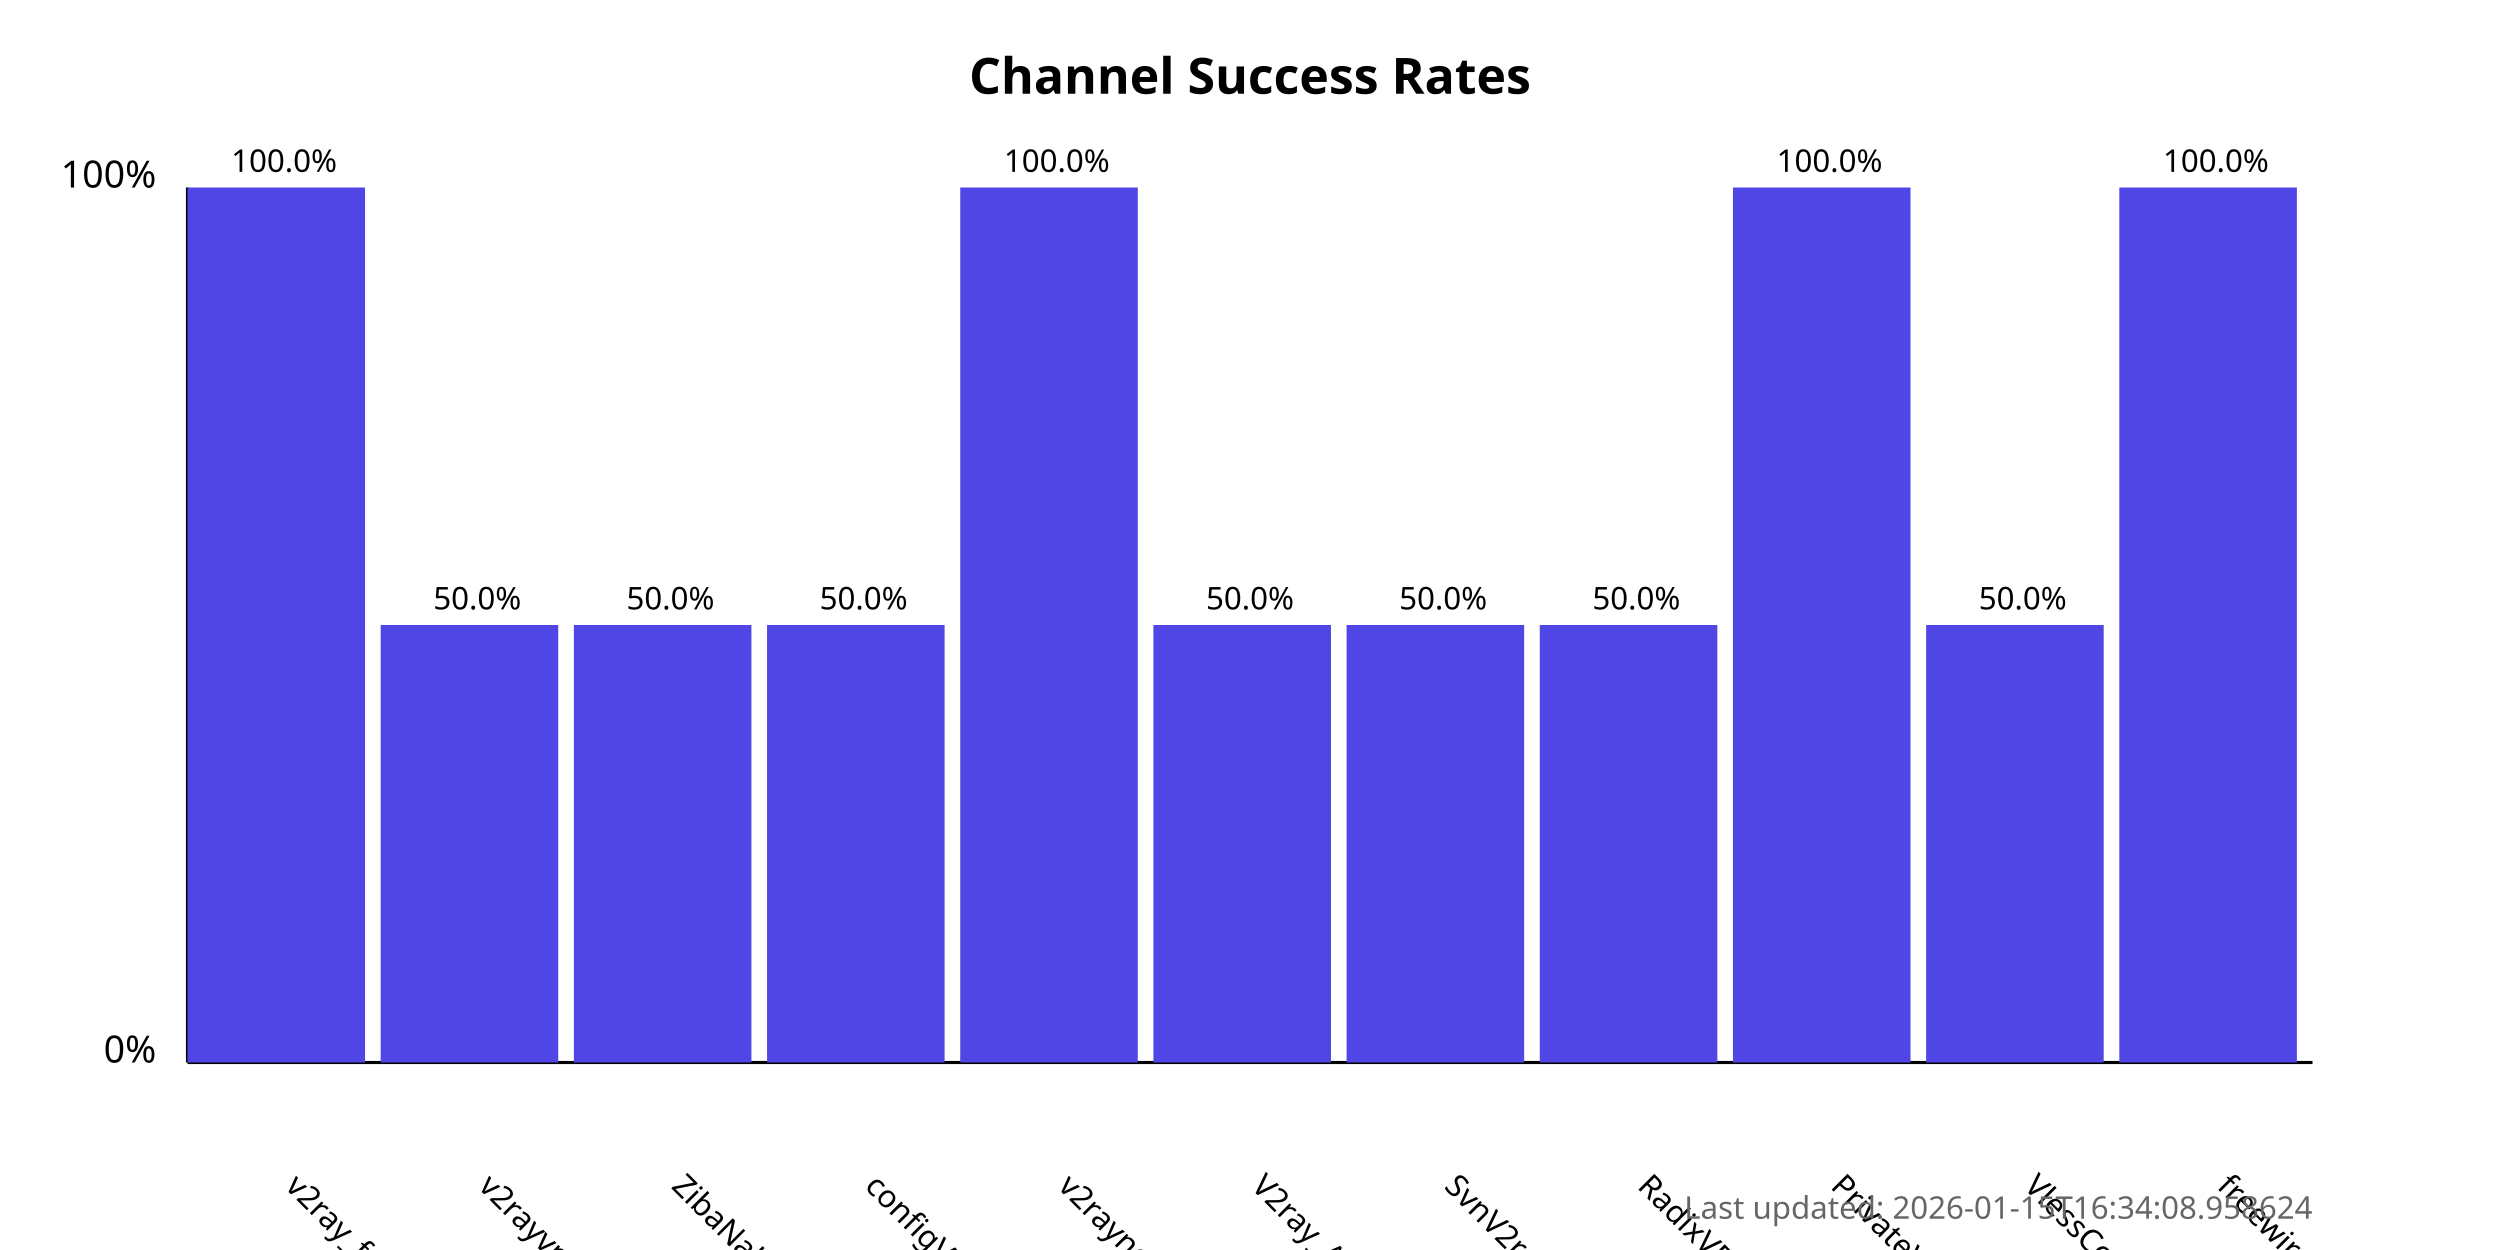
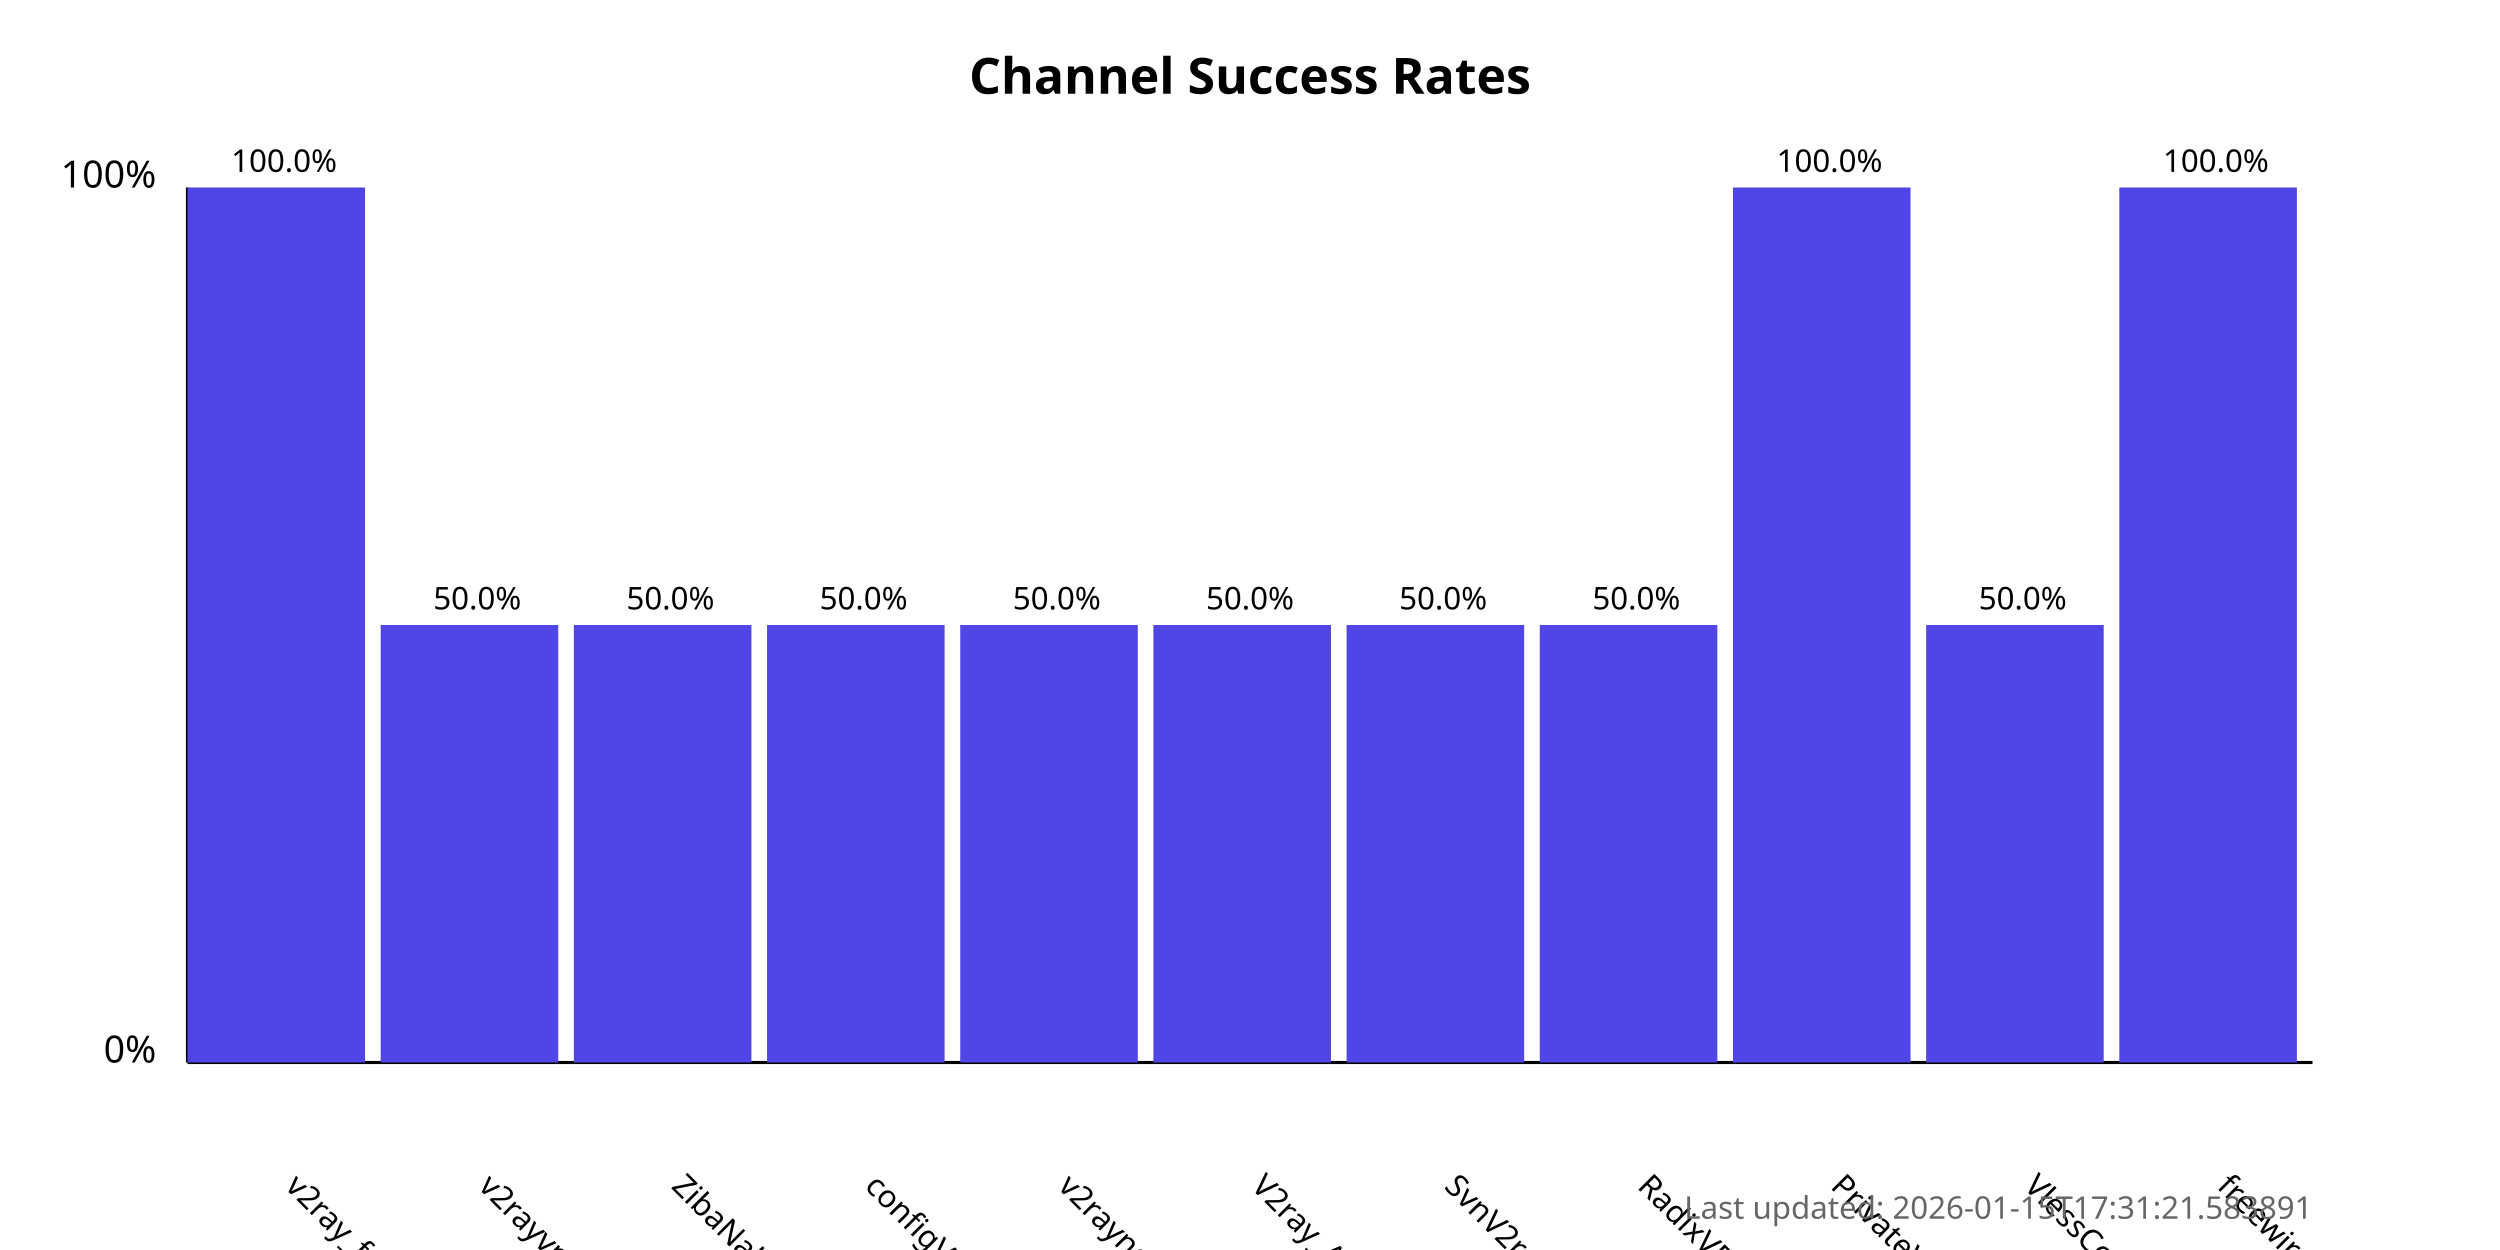
<svg xmlns="http://www.w3.org/2000/svg" width="800" height="400">
  <style>
            .chart-title { font: bold 16px sans-serif; }
            .axis-label { font: 12px sans-serif; }
            .tick-label { font: 10px sans-serif; }
            .bar { fill: #4f46e5; }
            .bar:hover { fill: #6366f1; }
            .timestamp { font: 10px sans-serif; fill: #666; }
        </style>
  <text x="400.0" y="30" text-anchor="middle" class="chart-title">
            Channel Success Rates
        </text>
  <line x1="60" y1="340" x2="60" y2="60" stroke="black" stroke-width="1" />
  <line x1="60" y1="340" x2="740" y2="340" stroke="black" stroke-width="1" />
  <text x="50" y="340" text-anchor="end" class="axis-label">0%</text>
  <text x="50" y="60" text-anchor="end" class="axis-label">100%</text>
  <g>
    <rect x="60" y="60.0" width="56.818" height="280.0" class="bar" />
    <text x="90.909" y="380" transform="rotate(45, 90.90909, 380)" text-anchor="start" class="tick-label">
                v2ray_free_conf
            </text>
    <text x="90.909" y="55.0" text-anchor="middle" class="tick-label">
                100.0%
            </text>
  </g>
  <g>
    <rect x="121.818" y="200.0" width="56.818" height="140.0" class="bar" />
    <text x="152.727" y="380" transform="rotate(45, 152.7273, 380)" text-anchor="start" class="tick-label">
                v2rayvpno
            </text>
    <text x="152.727" y="195.0" text-anchor="middle" class="tick-label">
                50.0%
            </text>
  </g>
  <g>
    <rect x="183.636" y="200.0" width="56.818" height="140.0" class="bar" />
    <text x="214.545" y="380" transform="rotate(45, 214.5455, 380)" text-anchor="start" class="tick-label">
                ZibaNabz
            </text>
    <text x="214.545" y="195.0" text-anchor="middle" class="tick-label">
                50.0%
            </text>
  </g>
  <g>
    <rect x="245.455" y="200.0" width="56.818" height="140.0" class="bar" />
    <text x="276.364" y="380" transform="rotate(45, 276.3636, 380)" text-anchor="start" class="tick-label">
                configV2rayForFree
            </text>
    <text x="276.364" y="195.0" text-anchor="middle" class="tick-label">
                50.0%
            </text>
  </g>
  <g>
-     <rect x="307.273" y="60.0" width="56.818" height="280.0" class="bar" />
+     <rect x="307.273" y="200.0" width="56.818" height="140.0" class="bar" />
    <text x="338.182" y="380" transform="rotate(45, 338.1818, 380)" text-anchor="start" class="tick-label">
                v2rayngvpn
            </text>
-     <text x="338.182" y="55.0" text-anchor="middle" class="tick-label">
-                 100.0%
+     <text x="338.182" y="195.0" text-anchor="middle" class="tick-label">
+                 50.0%
            </text>
  </g>
  <g>
    <rect x="369.091" y="200.0" width="56.818" height="140.0" class="bar" />
    <text x="400.0" y="380" transform="rotate(45, 400.0, 380)" text-anchor="start" class="tick-label">
                V2ray_Alpha
            </text>
    <text x="400.0" y="195.0" text-anchor="middle" class="tick-label">
                50.0%
            </text>
  </g>
  <g>
    <rect x="430.909" y="200.0" width="56.818" height="140.0" class="bar" />
    <text x="461.818" y="380" transform="rotate(45, 461.8182, 380)" text-anchor="start" class="tick-label">
                SvnV2ray
            </text>
    <text x="461.818" y="195.0" text-anchor="middle" class="tick-label">
                50.0%
            </text>
  </g>
  <g>
    <rect x="492.727" y="200.0" width="56.818" height="140.0" class="bar" />
    <text x="523.636" y="380" transform="rotate(45, 523.6364, 380)" text-anchor="start" class="tick-label">
                RadixVPN
            </text>
    <text x="523.636" y="195.0" text-anchor="middle" class="tick-label">
                50.0%
            </text>
  </g>
  <g>
    <rect x="554.545" y="60.0" width="56.818" height="280.0" class="bar" />
    <text x="585.455" y="380" transform="rotate(45, 585.4545, 380)" text-anchor="start" class="tick-label">
                PrivateVPNs
            </text>
    <text x="585.455" y="55.0" text-anchor="middle" class="tick-label">
                100.0%
            </text>
  </g>
  <g>
    <rect x="616.364" y="200.0" width="56.818" height="140.0" class="bar" />
    <text x="647.273" y="380" transform="rotate(45, 647.2727, 380)" text-anchor="start" class="tick-label">
                VlessConfig
            </text>
    <text x="647.273" y="195.0" text-anchor="middle" class="tick-label">
                50.0%
            </text>
  </g>
  <g>
    <rect x="678.182" y="60.0" width="56.818" height="280.0" class="bar" />
    <text x="709.091" y="380" transform="rotate(45, 709.0909, 380)" text-anchor="start" class="tick-label">
                freewireguard
            </text>
    <text x="709.091" y="55.0" text-anchor="middle" class="tick-label">
                100.0%
            </text>
  </g>
  <text x="740" y="390" text-anchor="end" class="timestamp">
-             Last updated: 2026-01-15T16:34:08.958624
+             Last updated: 2026-01-15T17:31:21.583891
        </text>
</svg>
